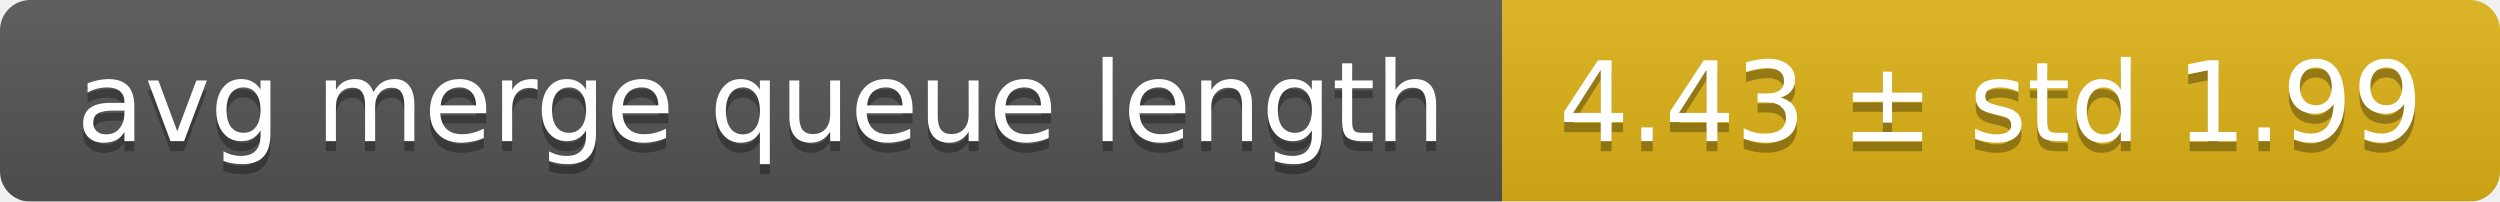
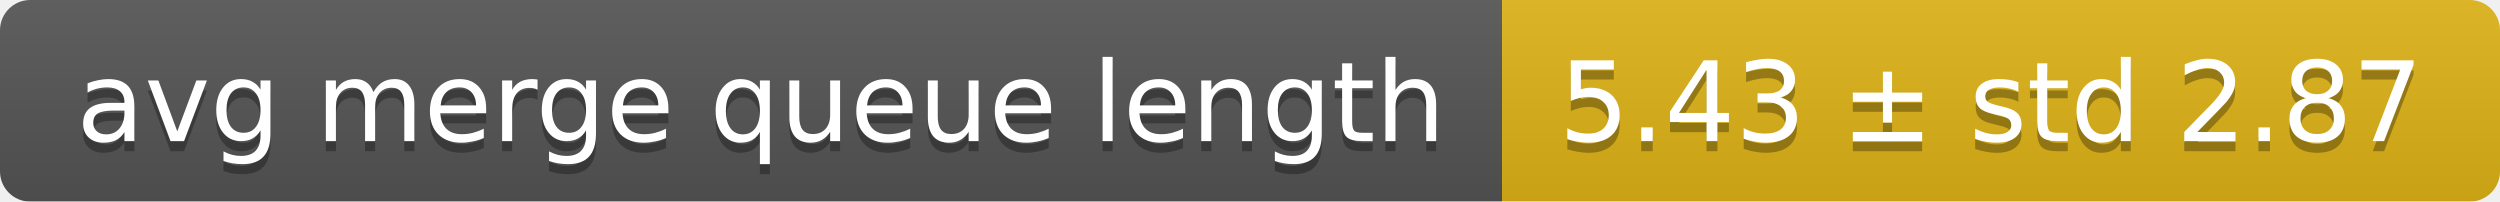
<svg xmlns="http://www.w3.org/2000/svg" width="248" height="20">
  <linearGradient id="smooth" x2="0" y2="100%">
    <stop offset="0" stop-color="#bbb" stop-opacity=".1" />
    <stop offset="1" stop-opacity=".1" />
  </linearGradient>
  <mask id="round">
    <rect width="248" height="20" rx="3" fill="#fff" />
  </mask>
  <g mask="url(#round)">
    <rect width="149" height="20" fill="#555" />
    <rect x="149" width="99" height="20" fill="#dfb317" />
    <rect width="248" height="20" fill="url(#smooth)" />
  </g>
  <g fill="#fff" text-anchor="middle" font-family="DejaVu Sans,Verdana,Geneva,sans-serif" font-size="11">
    <text x="75.5" y="15" fill="#010101" fill-opacity=".3">avg merge queue length</text>
    <text x="75.5" y="14">avg merge queue length</text>
-     <text x="197.5" y="15" fill="#010101" fill-opacity=".3">4.43 ± std 1.99</text>
-     <text x="197.5" y="14">4.43 ± std 1.99</text>
+     <text x="197.5" y="15" fill="#010101" fill-opacity=".3">5.43 ± std 2.87</text>
+     <text x="197.5" y="14">5.43 ± std 2.87</text>
  </g>
</svg>
